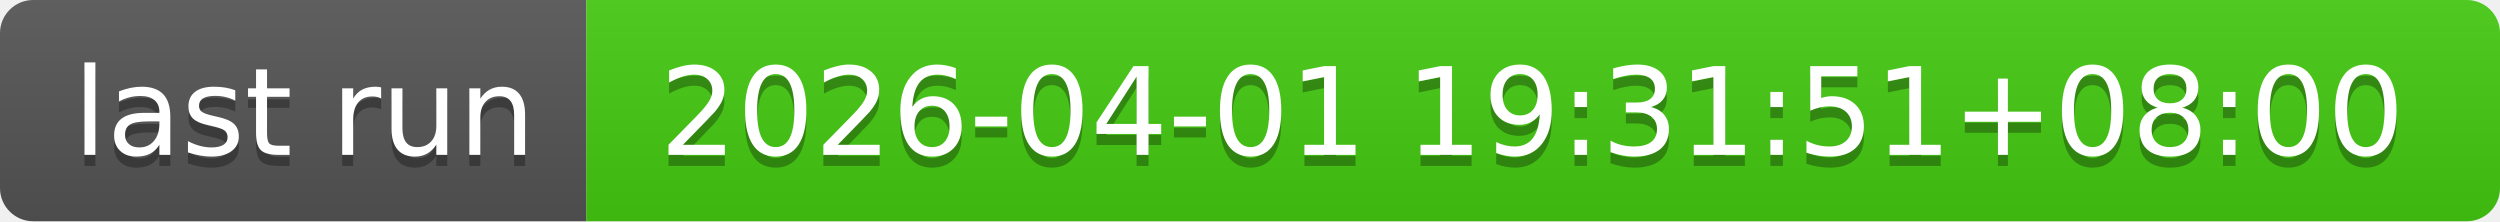
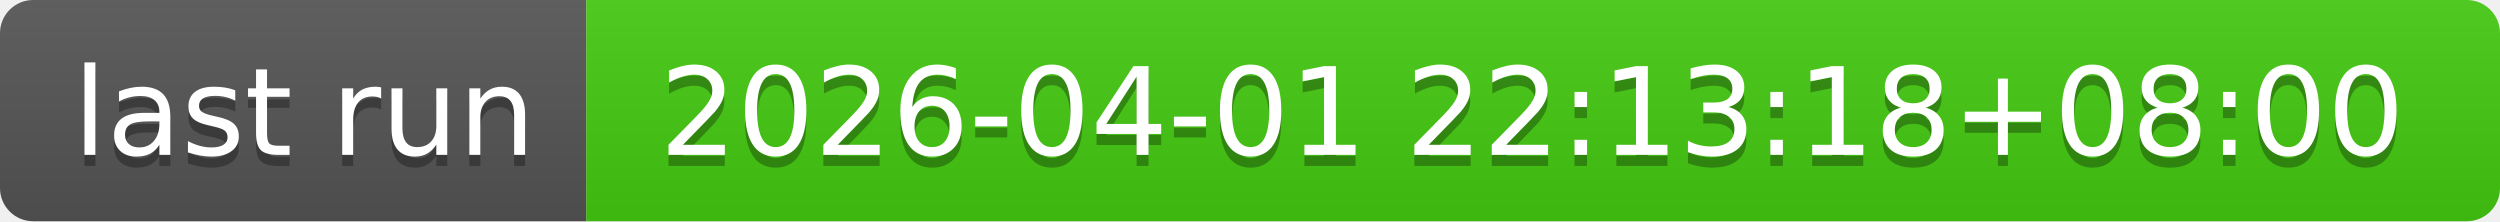
- <svg xmlns="http://www.w3.org/2000/svg" width="226" height="20" role="img" aria-label="last run: 2026-04-01 19:31:51+08:00">
+ <svg xmlns="http://www.w3.org/2000/svg" width="226" height="20" role="img" aria-label="last run: 2026-04-01 22:13:18+08:00">
  <linearGradient id="s" x2="0" y2="100%">
    <stop offset="0" stop-color="#bbb" stop-opacity=".1" />
    <stop offset="1" stop-opacity=".1" />
  </linearGradient>
  <clipPath id="r">
    <rect width="226" height="20" rx="3" fill="#fff" />
  </clipPath>
  <g clip-path="url(#r)">
    <rect width="53" height="20" fill="#555" />
    <rect x="53" width="173" height="20" fill="#4c1" />
    <rect width="226" height="20" fill="url(#s)" />
  </g>
  <g fill="#fff" text-anchor="middle" font-family="Verdana,Geneva,DejaVu Sans,sans-serif" text-rendering="geometricPrecision" font-size="110">
    <text aria-hidden="true" x="275" y="150" fill="#010101" fill-opacity=".3" transform="scale(.1)" textLength="430">last run</text>
    <text x="275" y="140" transform="scale(.1)" fill="#fff" textLength="430">last run</text>
-     <text aria-hidden="true" x="1385" y="150" fill="#010101" fill-opacity=".3" transform="scale(.1)" textLength="1630">2026-04-01 19:31:51+08:00</text>
-     <text x="1385" y="140" transform="scale(.1)" fill="#fff" textLength="1630">2026-04-01 19:31:51+08:00</text>
+     <text aria-hidden="true" x="1385" y="150" fill="#010101" fill-opacity=".3" transform="scale(.1)" textLength="1630">2026-04-01 22:13:18+08:00</text>
+     <text x="1385" y="140" transform="scale(.1)" fill="#fff" textLength="1630">2026-04-01 22:13:18+08:00</text>
  </g>
</svg>
